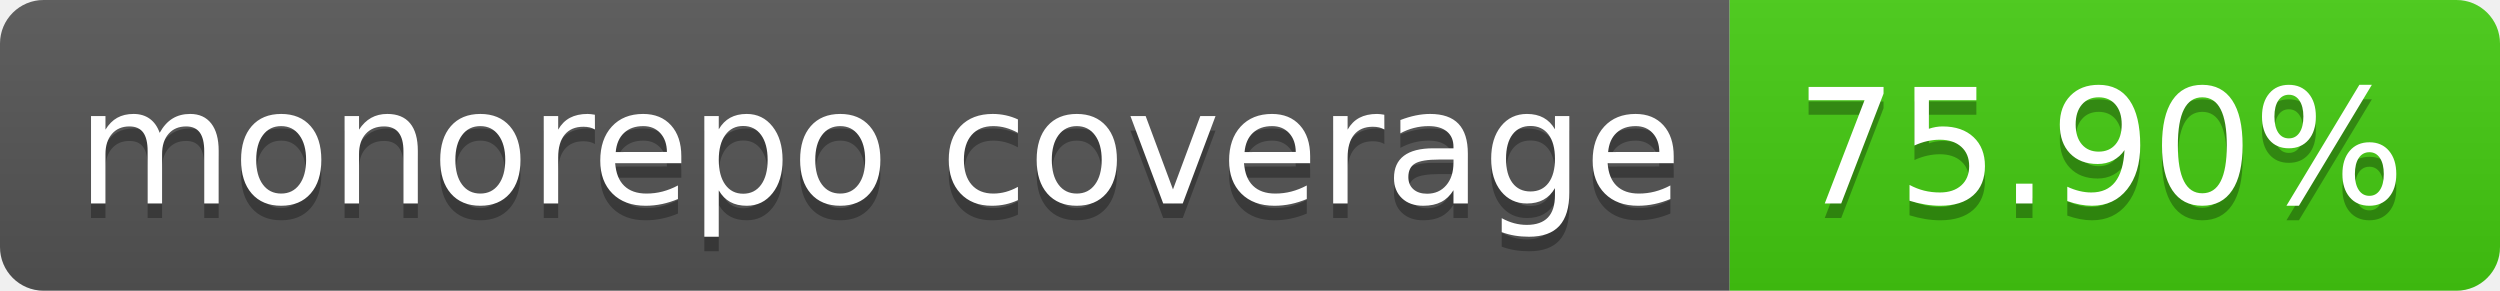
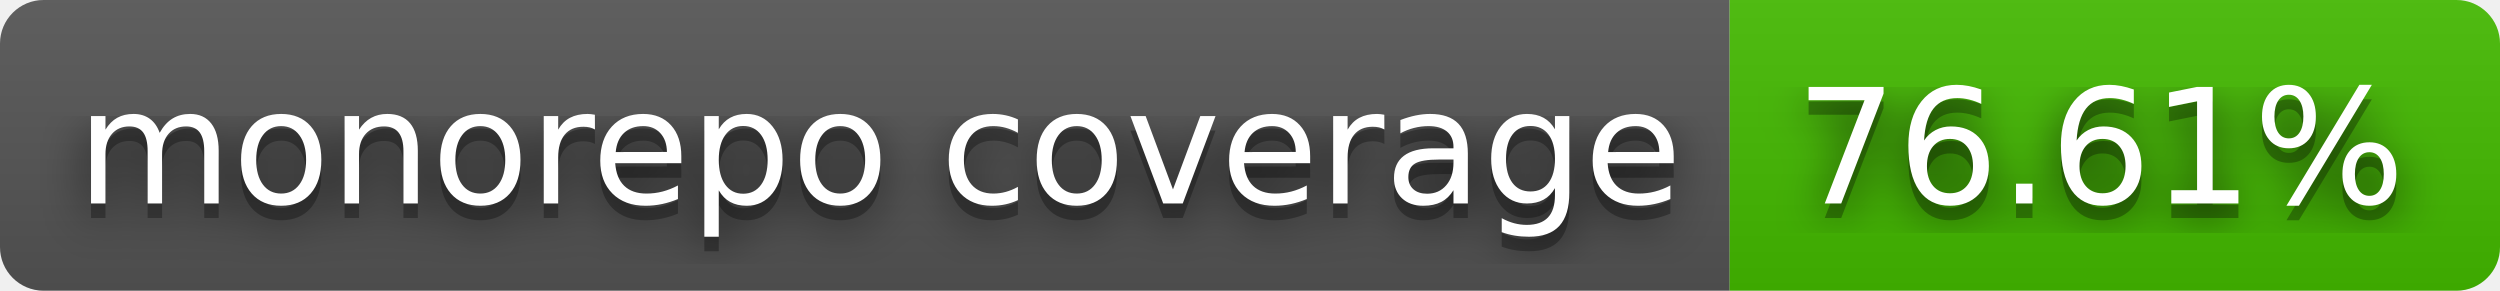
- <svg xmlns="http://www.w3.org/2000/svg" width="172" height="20" role="img" aria-label="monorepo coverage: 75.90%">
+ <svg xmlns="http://www.w3.org/2000/svg" width="172" height="20" role="img" aria-label="monorepo coverage: 76.61%">
+   <filter id="blur">
+     <feGaussianBlur stdDeviation="16" />
+   </filter>
  <linearGradient id="s" x2="0" y2="100%">
    <stop offset="0" stop-color="#bbb" stop-opacity=".1" />
    <stop offset="1" stop-opacity=".1" />
  </linearGradient>
  <clipPath id="r">
-     <rect width="172" height="20" rx="3" fill="#fff" />
+     <rect width="172" height="20" rx="3" />
  </clipPath>
  <g clip-path="url(#r)">
    <rect width="119" height="20" fill="#555" />
-     <rect x="119" width="53" height="20" fill="#4c1" />
+     <rect x="119" width="53" height="20" fill="#4b0" />
    <rect width="172" height="20" fill="url(#s)" />
  </g>
  <g fill="#fff" text-anchor="middle" font-family="Verdana,Geneva,DejaVu Sans,sans-serif" text-rendering="geometricPrecision" font-size="110">
-     <text aria-hidden="true" x="605" y="150" fill="#010101" fill-opacity=".3" transform="scale(.1)" textLength="1090">monorepo coverage</text>
-     <text x="605" y="140" transform="scale(.1)" fill="#fff" textLength="1090">monorepo coverage</text>
-     <text aria-hidden="true" x="1445" y="150" fill="#010101" fill-opacity=".3" transform="scale(.1)" textLength="430">75.90%</text>
-     <text x="1445" y="140" transform="scale(.1)" fill="#fff" textLength="430">75.90%</text>
+     <g transform="scale(.1)">
+       <g aria-hidden="true" fill="#010101">
+         <text x="605" y="150" fill-opacity=".8" filter="url(#blur)" textLength="1090">monorepo coverage</text>
+         <text x="605" y="150" fill-opacity=".3" textLength="1090">monorepo coverage</text>
+       </g>
+       <text x="605" y="140" textLength="1090">monorepo coverage</text>
+     </g>
+     <g transform="scale(.1)">
+       <g aria-hidden="true" fill="#010101">
+         <text x="1445" y="150" fill-opacity=".8" filter="url(#blur)" textLength="430">76.61%</text>
+         <text x="1445" y="150" fill-opacity=".3" textLength="430">76.61%</text>
+       </g>
+       <text x="1445" y="140" textLength="430">76.61%</text>
+     </g>
  </g>
</svg>
